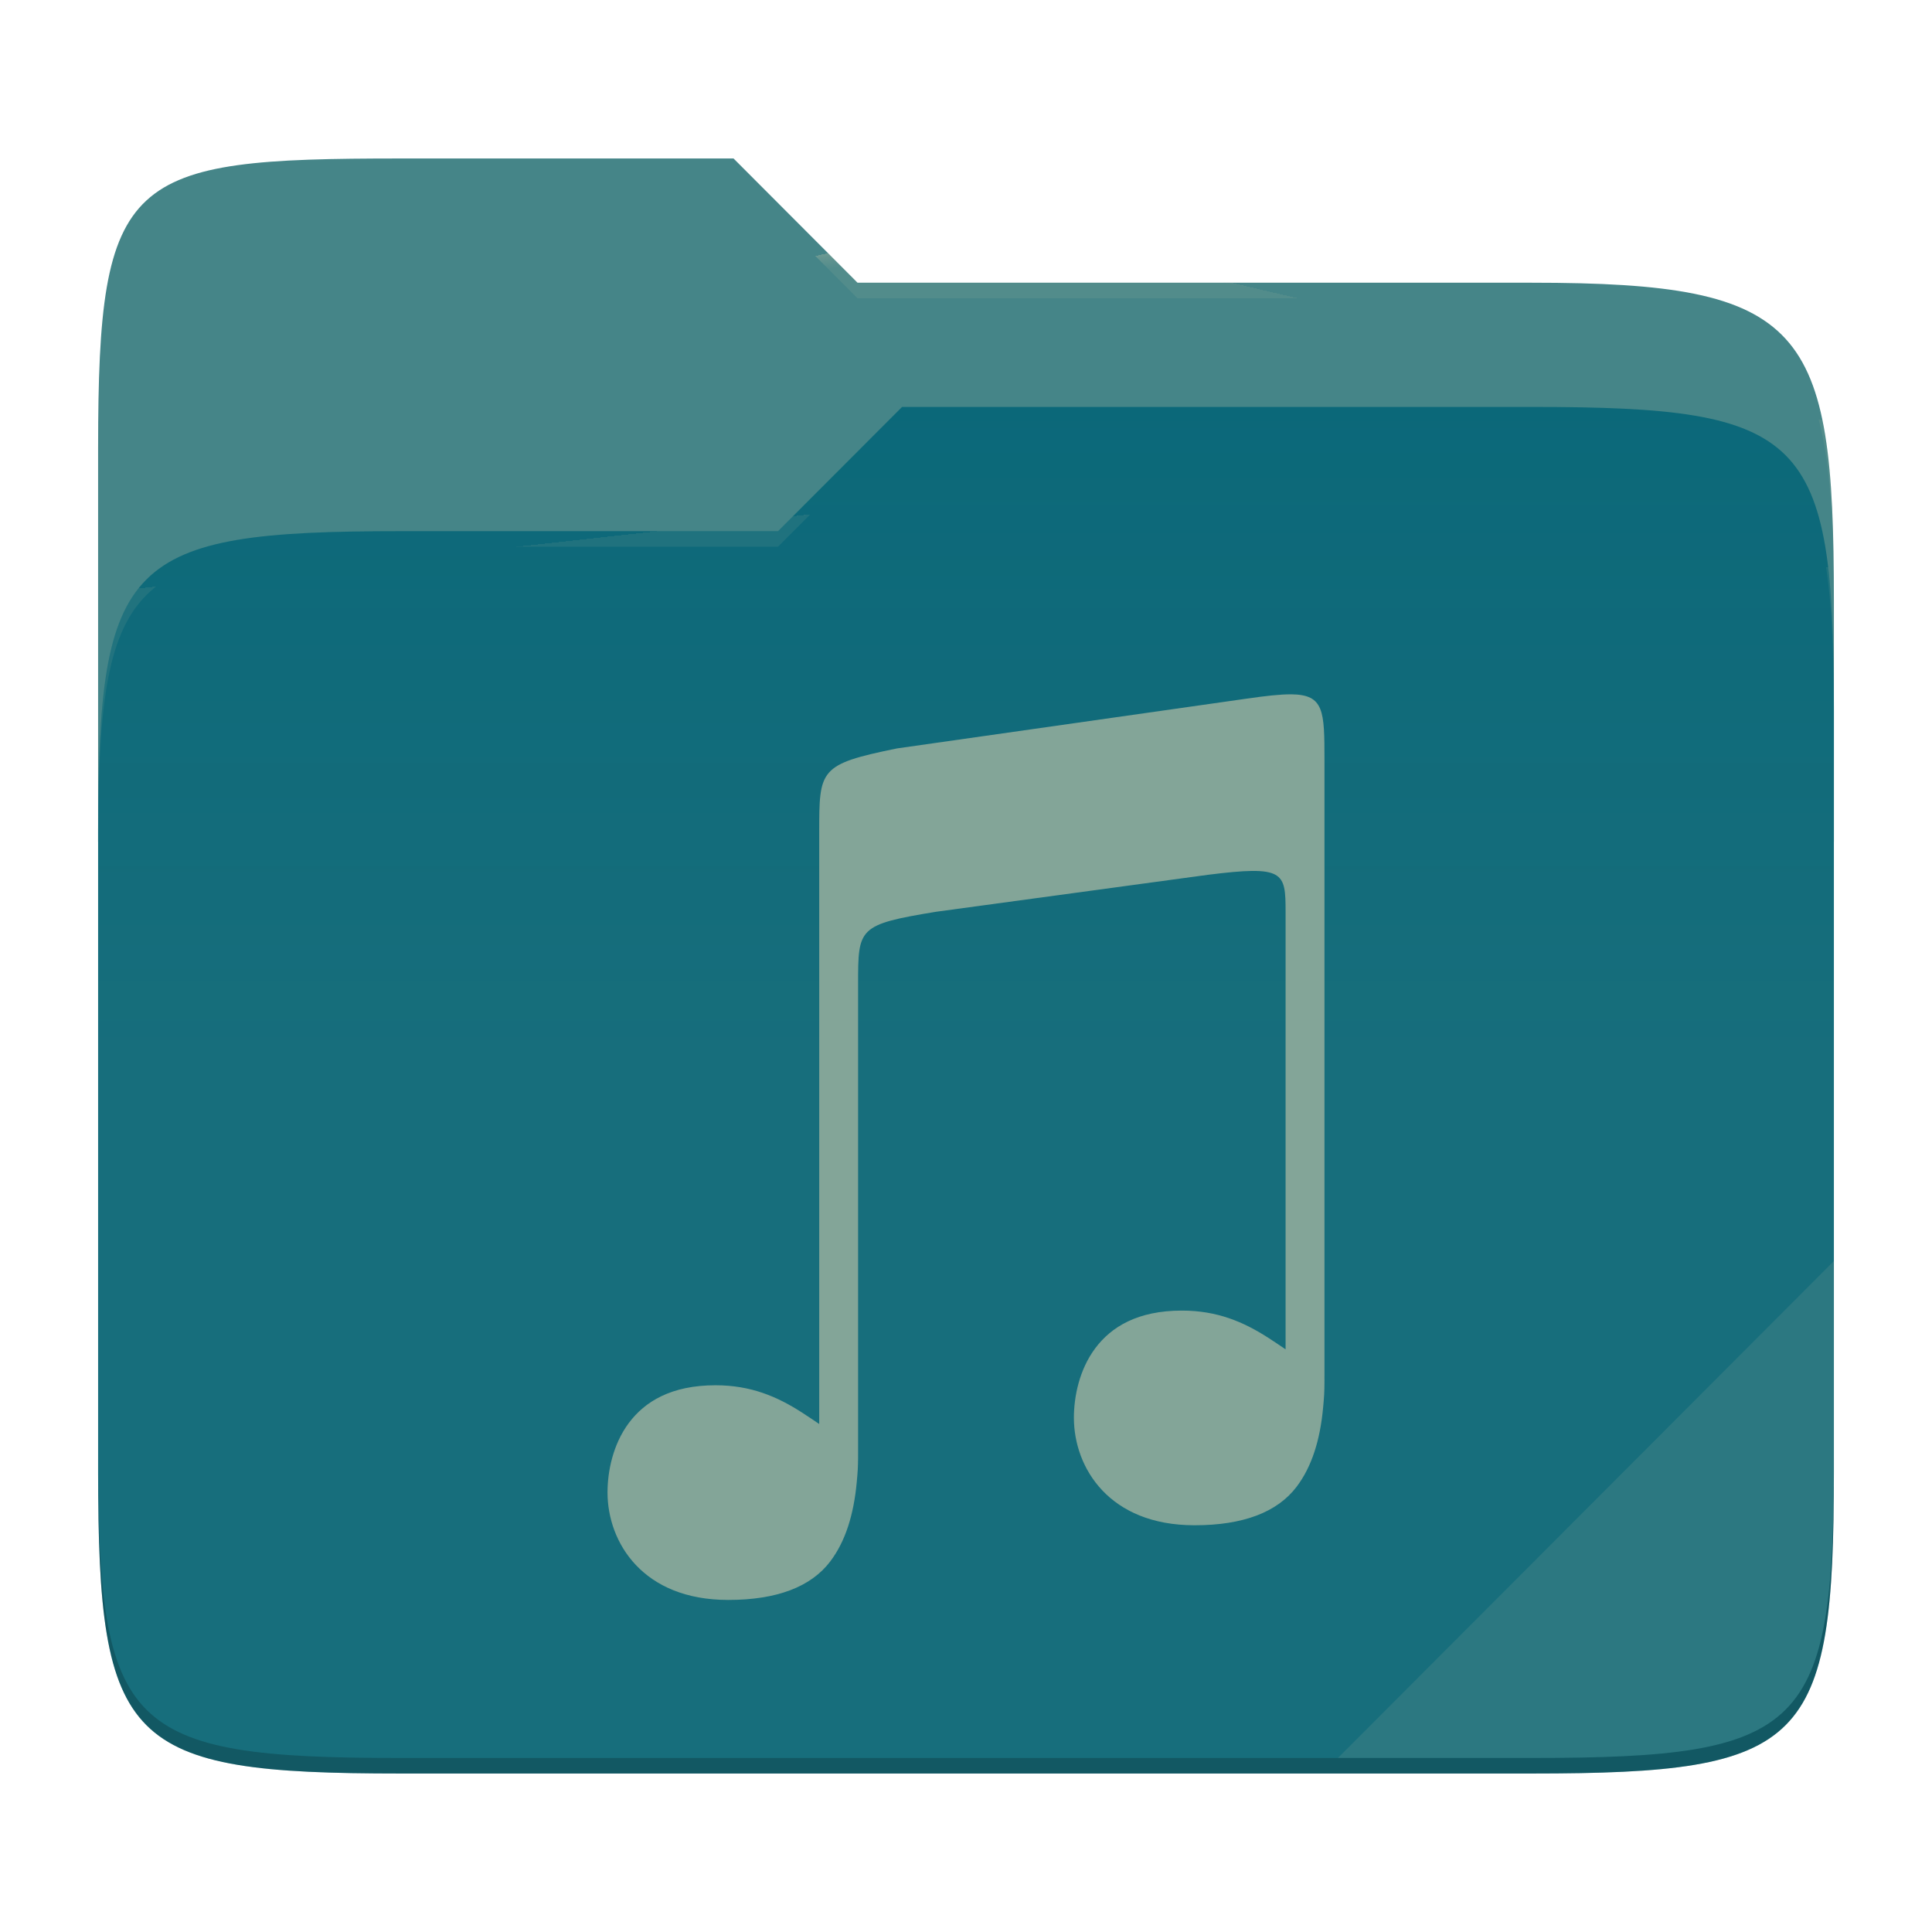
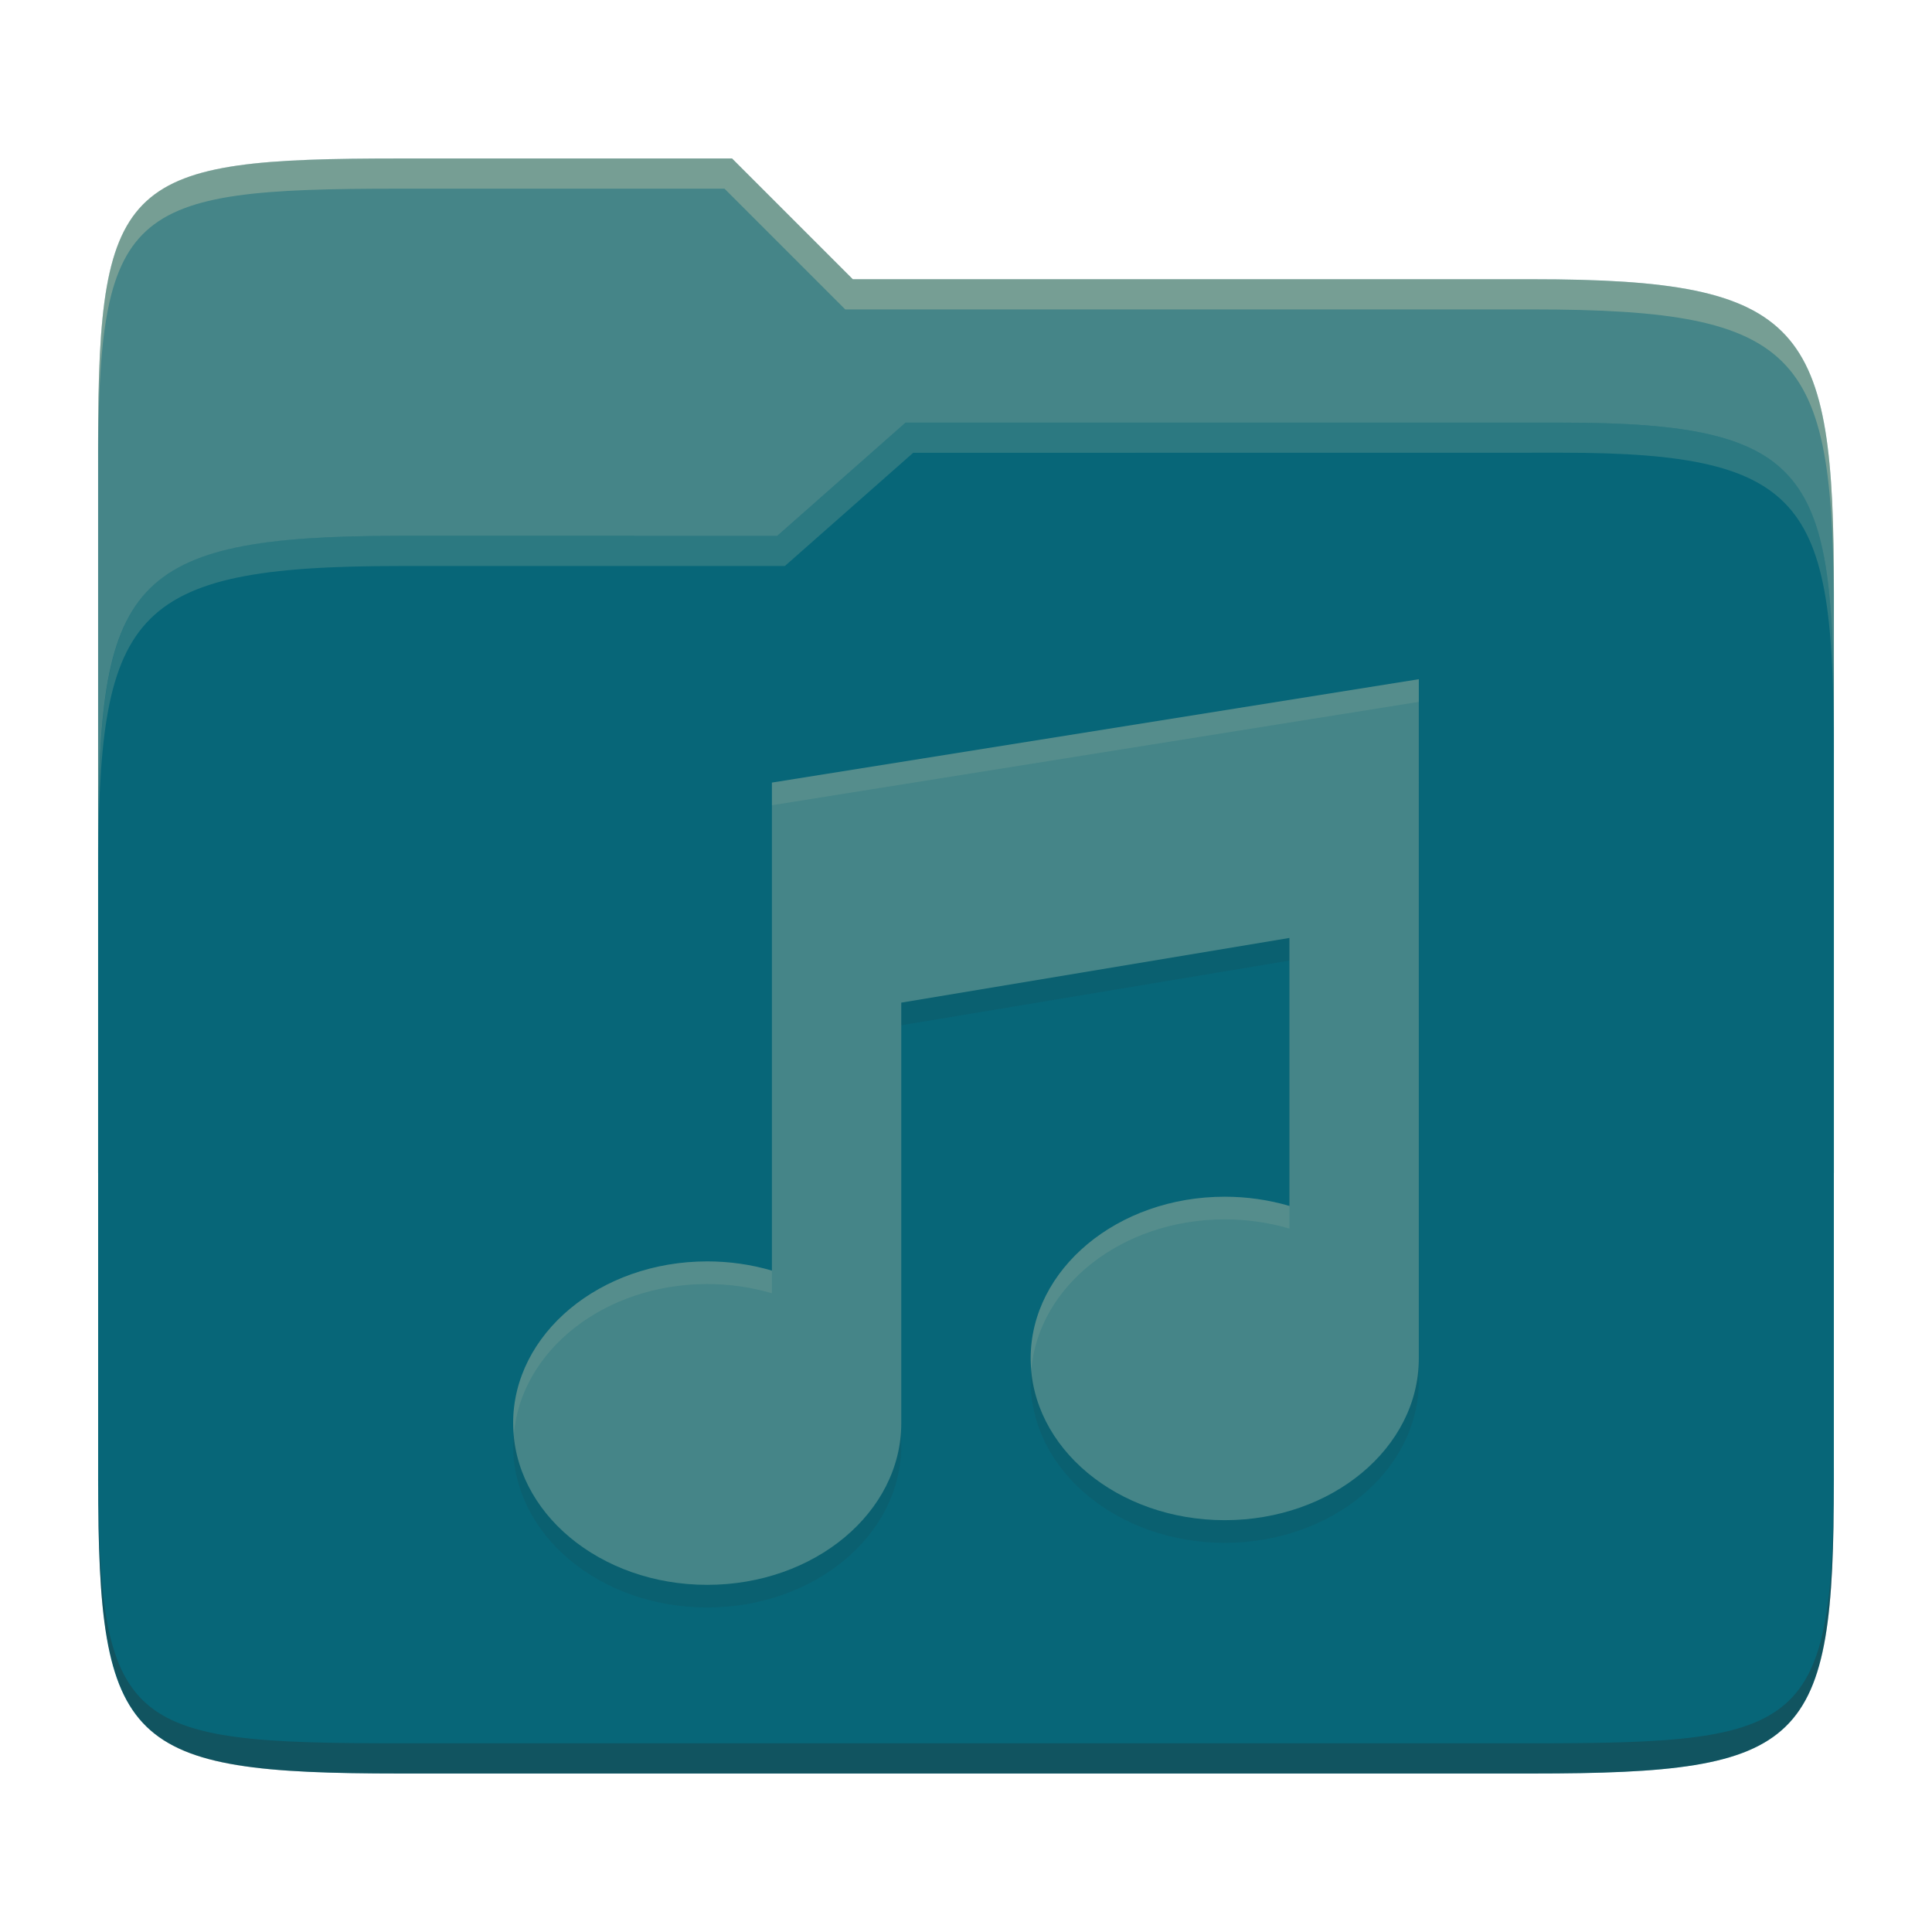
- <svg xmlns="http://www.w3.org/2000/svg" style="isolation:isolate" width="256" height="256">
-   <path fill="#458588" d="M53.039 21C16.724 21 13 23.055 13 59.371v52.167h230V79.563c0-36.316-3.724-42.102-40.039-42.102h-89.336L97.198 21H53.039z" />
-   <path fill="#076678" d="M53.039 70.384C16.722 70.384 13 74.114 13 110.429v84.524C13 231.269 16.722 235 53.039 235h149.922c36.317 0 40.039-3.731 40.039-40.047V93.969c0-36.316-3.722-40.047-40.039-40.047H119.53l-16.438 16.462H53.039z" />
-   <linearGradient id="a" x2="0" y1=".5" y2="-.5" gradientTransform="matrix(230 0 0 181.078 13 53.922)" gradientUnits="userSpaceOnUse">
-     <stop offset="0%" stop-color="#ebdbb2" stop-opacity=".07" />
-     <stop offset="67.282%" stop-color="#ebdbb2" stop-opacity="0" />
-   </linearGradient>
-   <path fill="url(#a)" d="M53.039 70.384C16.722 70.384 13 74.114 13 110.429v84.524C13 231.269 16.722 235 53.039 235h149.922c36.317 0 40.039-3.731 40.039-40.047V93.969c0-36.316-3.722-40.047-40.039-40.047H119.53l-16.438 16.462H53.039z" />
-   <g opacity=".4">
-     <radialGradient id="b" cx=".5" cy=".5" r=".272" fx=".5" fy=".136" gradientTransform="matrix(230 0 0 60.62 13 21)" gradientUnits="userSpaceOnUse">
-       <stop offset="0%" stop-color="#ebdbb2" />
-       <stop offset="100%" stop-color="#ebdbb2" stop-opacity=".204" />
-     </radialGradient>
-     <path fill="url(#b)" d="M53.039 21C16.724 21 13 23.055 13 59.371v2.059c0-36.316 3.724-38.373 40.039-38.373h44.159l16.427 16.461h89.336c36.315 0 40.039 5.786 40.039 42.102v-2.057c0-36.316-3.724-42.102-40.039-42.102h-89.336L97.198 21H53.039z" />
-   </g>
-   <g opacity=".4">
-     <radialGradient id="c" cx=".5" cy=".5" r=".272" fx=".482" fy=".211" gradientTransform="matrix(230 0 0 58.565 13 53.922)" gradientUnits="userSpaceOnUse">
-       <stop offset="0%" stop-color="#ebdbb2" />
-       <stop offset="100%" stop-color="#ebdbb2" stop-opacity=".204" />
-     </radialGradient>
-     <path fill="url(#c)" d="M119.53 53.922l-16.438 16.462H53.039C16.724 70.384 13 74.112 13 110.427v2.06c0-36.316 3.724-40.046 40.039-40.046h50.053l16.438-16.46h83.431c36.315 0 40.039 3.727 40.039 40.043v-2.057c0-36.316-3.724-40.045-40.039-40.045H119.53z" />
-   </g>
-   <path fill="#ebdbb2" opacity=".1" d="M243 167.096l-65.715 65.845h25.676c36.315 0 40.039-3.727 40.039-40.043v-25.802z" />
-   <path opacity=".2" d="M13 192.898v2.057C13 231.271 16.724 235 53.039 235h149.922c36.315 0 40.039-3.729 40.039-40.045v-2.057c0 36.316-3.724 40.043-40.039 40.043H53.039c-36.315 0-40.039-3.727-40.039-40.043z" />
-   <g fill="#83a598">
-     <path d="M171.104 92.003c-1.449-.014-3.377.205-5.942.575l-46.31 6.592c-10.302 2.107-10.302 2.76-10.302 11.121V188.688c-.76-.51-1.509-1.024-2.293-1.529v.003c-3.273-2.107-6.761-3.607-11.447-3.607-5.869 0-9.37 2.159-11.489 5.003-2.118 2.843-2.821 6.427-2.821 9.198 0 3.341 1.188 6.906 3.764 9.623C86.84 210.096 90.801 212 96.495 212c6.43 0 10.954-1.726 13.511-5.094 2.013-2.652 3.125-6.195 3.523-10.566V196.326c.055-.53.095-1.074.13-1.635.054-.864.043-2.48.043-2.48v-61.837c0-7.42-.001-7.863 10.304-9.556l36.019-4.898c10.162-1.278 10.32-.391 10.322 4.944v57.929c-.759-.511-1.508-1.024-2.293-1.529v.002c-3.273-2.107-6.761-3.606-11.446-3.606-5.87 0-9.371 2.159-11.49 5.002-2.118 2.844-2.821 6.428-2.821 9.198 0 3.341 1.188 6.907 3.765 9.624 2.575 2.717 6.536 4.62 12.23 4.621 6.43 0 10.954-1.726 13.511-5.095 2.013-2.652 3.126-6.194 3.523-10.565V186.431c.055-.53.095-1.074.131-1.635.054-.864.042-2.481.042-2.481V100.71c0-6.508-.044-8.663-4.393-8.71l-.002.003z" />
-   </g>
+ <svg xmlns="http://www.w3.org/2000/svg" width="256" height="256" version="1.1">
+   <path d="m53.047 21c-36.322 0-40.047 2.481-40.047 37.772v96.653h230v-77.055c0-35.291-3.678-41.37-40-41.37h-90l-16-16z" fill="#458588" />
+   <path d="m53 71c-36.338 0-39.996 6.144-39.996 41.397v83.653c0 35.313 3.686 38.951 40.002 38.951h149.99c36.316 0 40-3.639 40-38.951v-99.621c0-33.574-2.687-40.428-36-40.428h-87l-17 15z" fill="#076678" />
+   <path d="m243 193.99c0 35.291-3.653 37.006-39.974 37.006h-150.02c-36.319 0-40.005-1.715-40.005-37v2c0 35.641 4 39 40.005 39h150.02c36.399 0 39.974-3.727 39.974-38.998z" fill="#282828" opacity=".3" />
+   <path d="m120 56-17 15h-50c-36.156 0-39.996 5.917-39.996 41.433v4.141c0-35.295 3.684-41.574 39.996-41.574h51l17-15 86.001-0.011c33.136-0.004 35.999 7.05 35.999 40.591v-4.141c0-33.541-2.649-40.44-36-40.44z" fill="#83a598" opacity=".3" />
+   <path d="m97 21-43.953 1e-6c-36.322 0-40.052 2.451-40.052 37.744v3.91c0-35.291 3.682-37.655 40.005-37.655h43l16 16h91c36.322 0 40 5.989 40 41.281v-3.907c0-35.291-3.678-41.373-40-41.373h-90z" fill="#ebdbb2" opacity=".3" />
+   <path d="m188 93-85.718 13.698v64.666c-2.753-0.81-5.652-1.223-8.572-1.222-14.203 0-25.715 9.592-25.715 21.429 0 11.837 11.512 21.429 25.715 21.429 14.203 0 25.715-9.592 25.715-21.429v-55.717l51.431-8.572v35.513c-2.753-0.81-5.652-1.223-8.572-1.222-14.203 0-25.715 9.592-25.715 21.429 0 11.837 11.512 21.429 25.715 21.429 14.203 0 25.715-9.592 25.715-21.429z" fill="#282828" opacity=".1" />
+   <path d="m188 90-85.718 13.698v64.666c-2.753-0.81-5.652-1.223-8.572-1.222-14.203 0-25.715 9.592-25.715 21.429 0 11.837 11.512 21.429 25.715 21.429 14.203 0 25.715-9.592 25.715-21.429v-55.717l51.431-8.572v35.513c-2.753-0.81-5.652-1.223-8.572-1.222-14.203 0-25.715 9.592-25.715 21.429 0 11.837 11.512 21.429 25.715 21.429 14.203 0 25.715-9.592 25.715-21.429z" fill="#458588" />
+   <path d="m188 90-85.719 13.697v3l85.719-13.697zm-25.715 68.572c-14.203 0-25.715 9.592-25.715 21.43 0 0.501 0.049 0.992 0.09 1.484 0.936-11.127 12.036-19.914 25.625-19.914 2.92-9e-4 5.817 0.413 8.57 1.223v-3c-2.753-0.81-5.651-1.224-8.57-1.223zm-68.574 8.57c-14.203 0-25.717 9.591-25.717 21.428 0 0.506 0.05 1.002 0.092 1.5 0.927-11.134 12.028-19.928 25.623-19.928 2.92-9.1e-4 5.819 0.411 8.572 1.221v-3c-2.753-0.81-5.651-1.222-8.57-1.221z" fill="#ebdbb2" opacity=".1" />
</svg>
